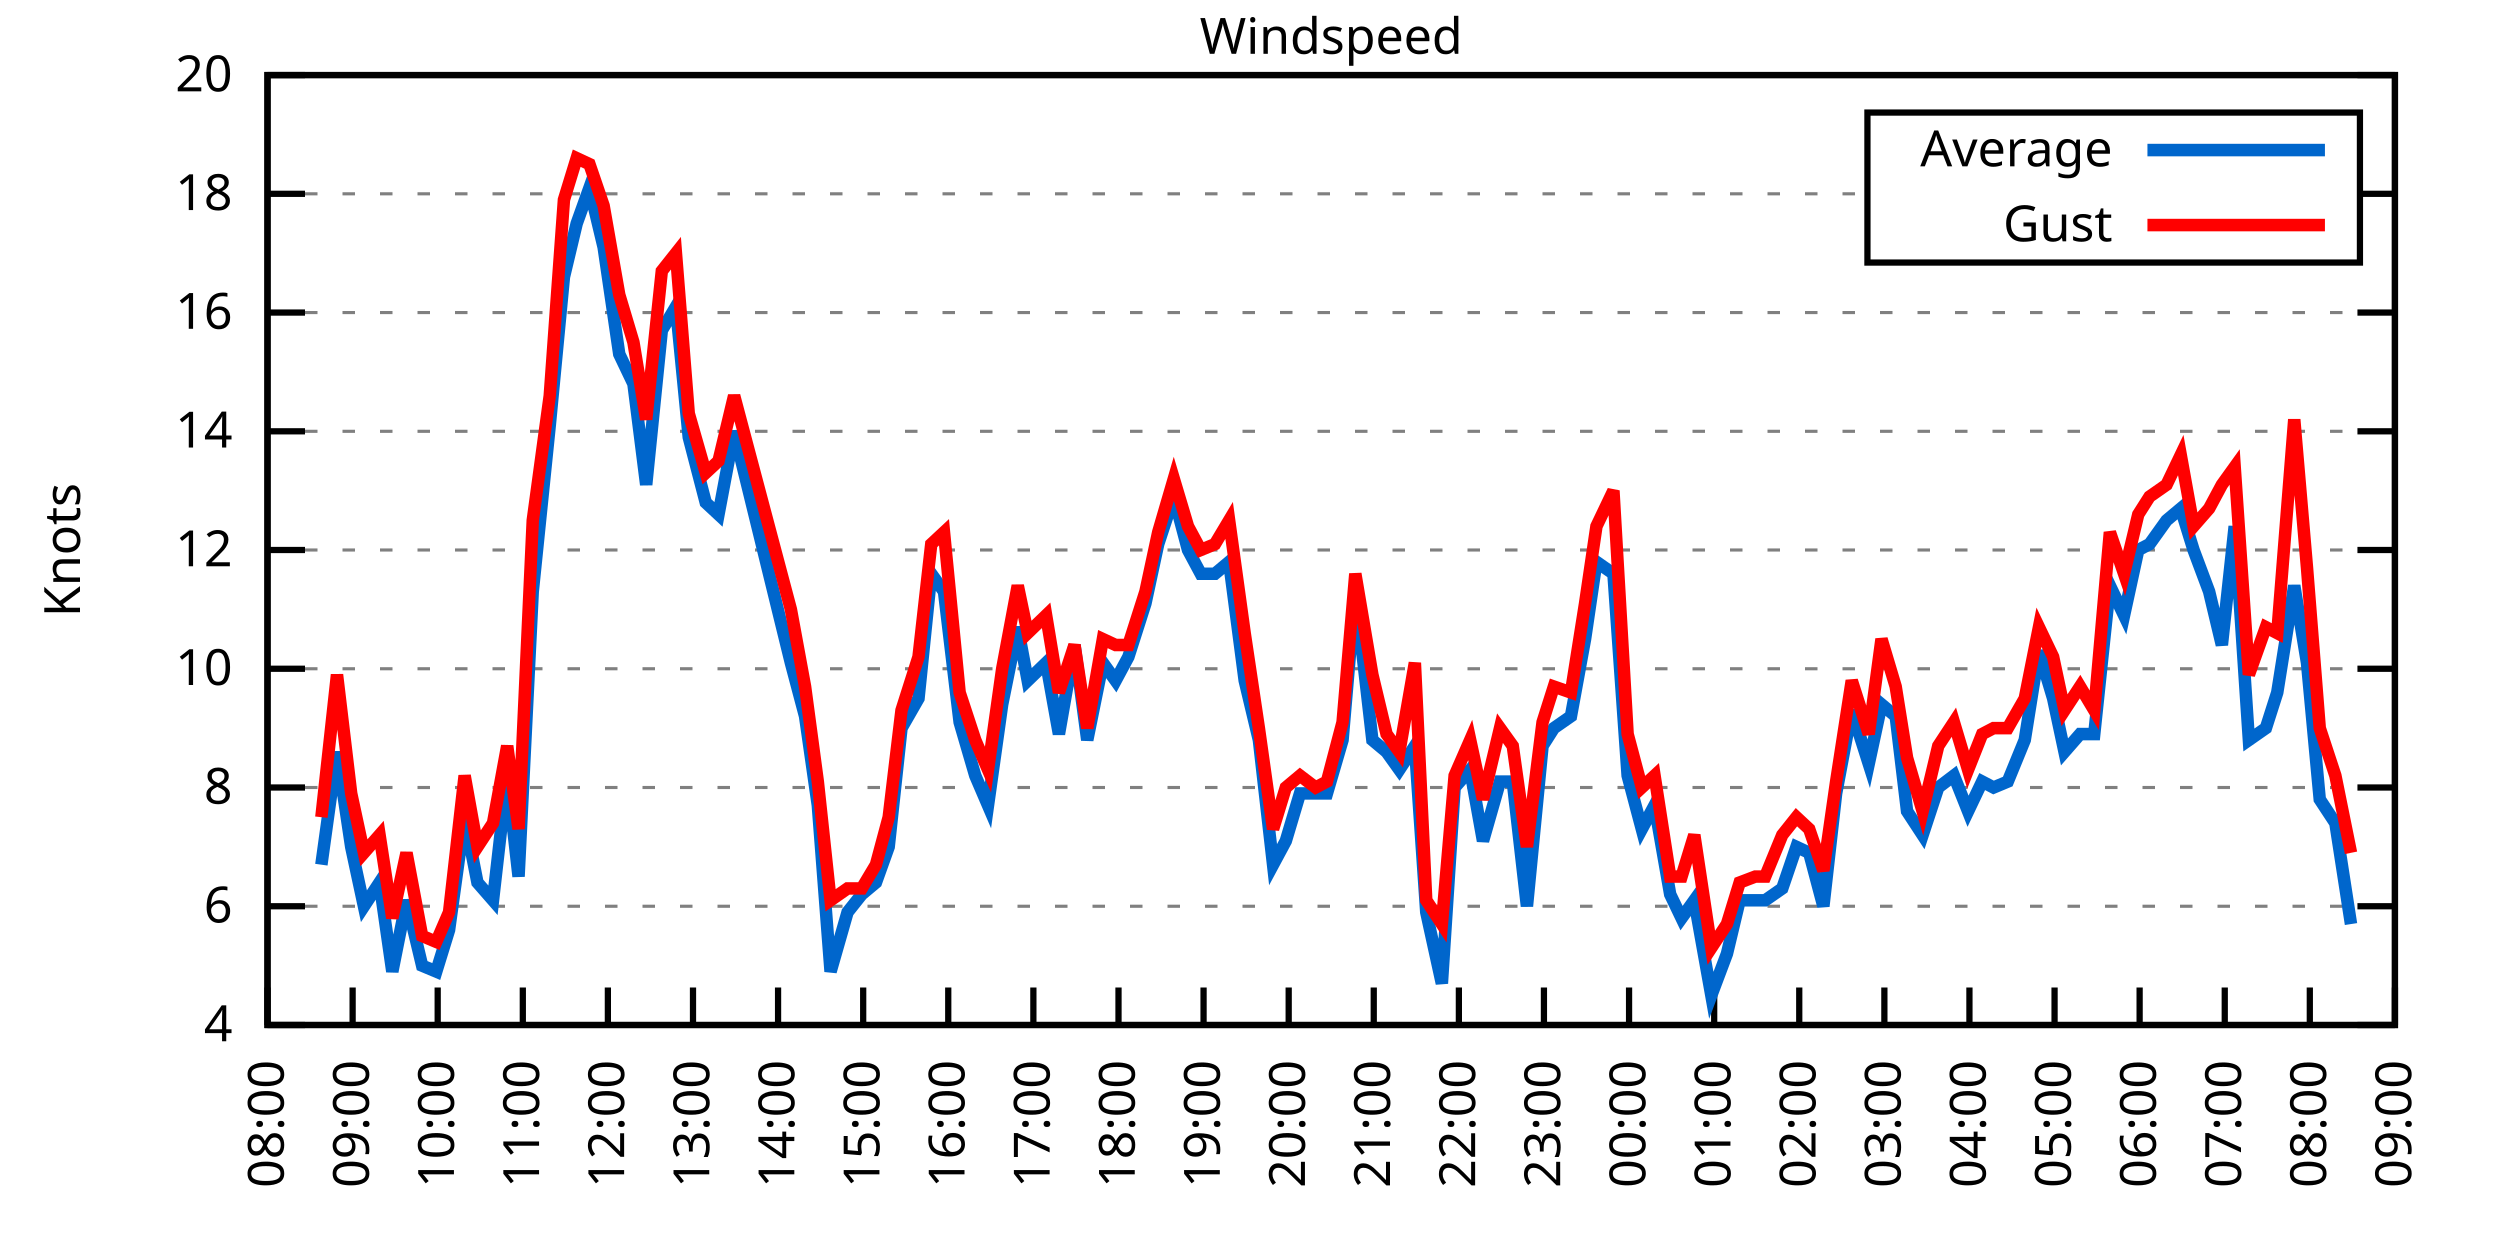
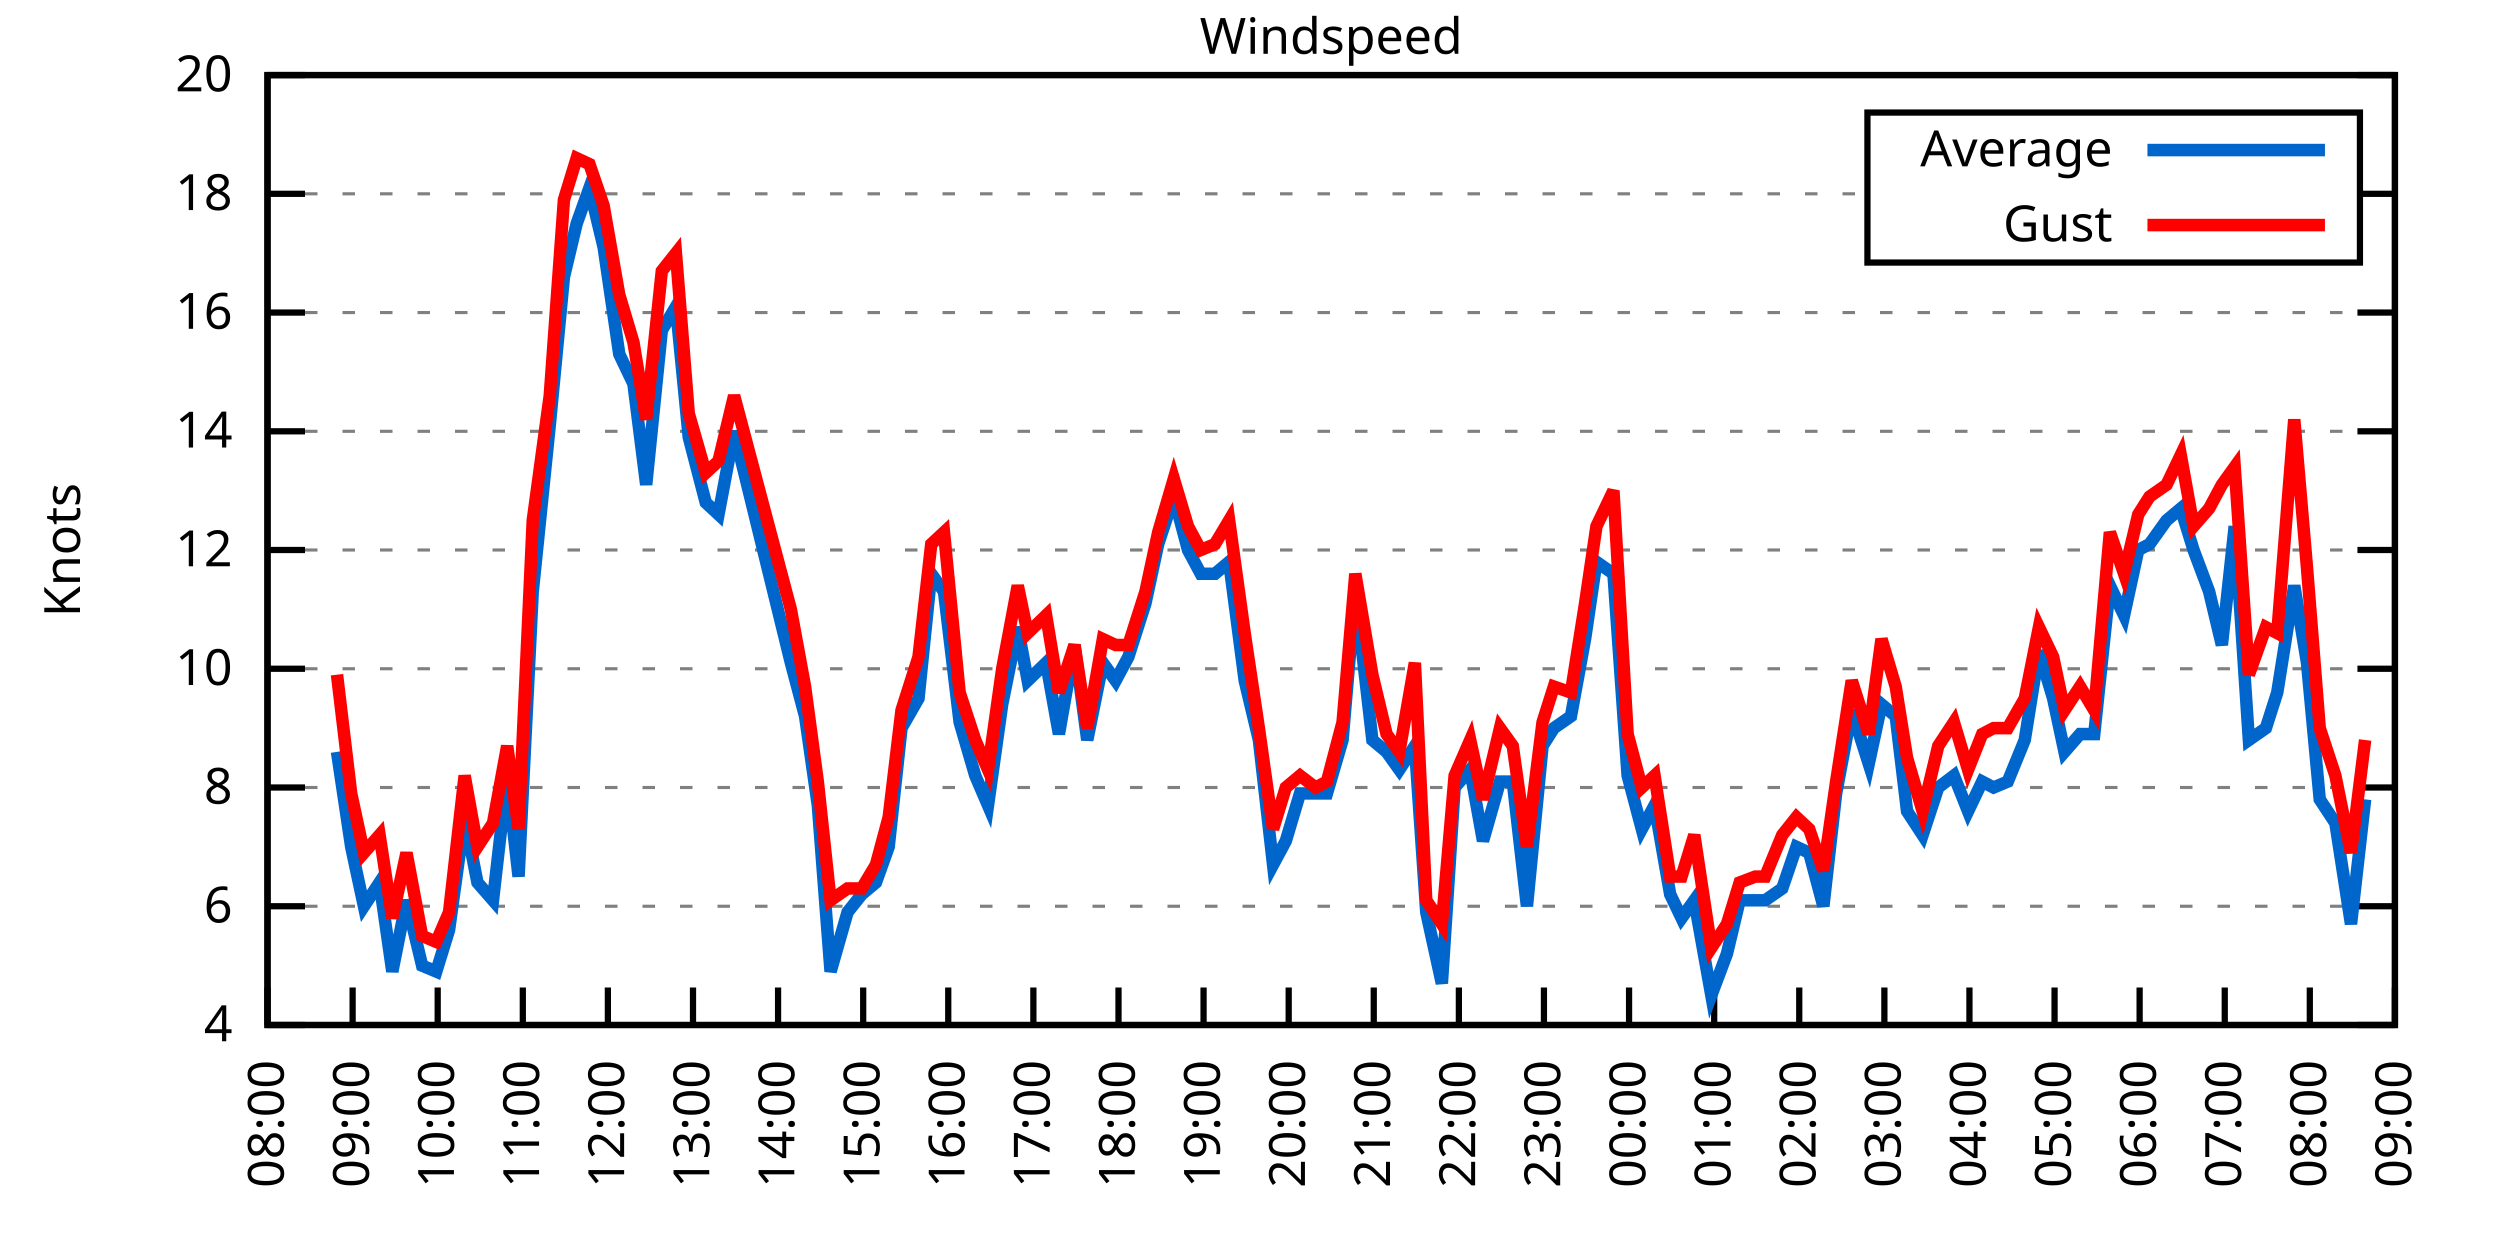
<svg xmlns="http://www.w3.org/2000/svg" xmlns:xlink="http://www.w3.org/1999/xlink" width="400" height="200" viewBox="0 0 400 200">
  <g id="gnuplot_canvas">
    <rect x="0" y="0" width="400" height="200" fill="none" />
    <defs>
      <circle id="gpDot" r="0.5" stroke-width="0.5" stroke="currentColor" />
      <path id="gpPt0" stroke-width="0.333" stroke="currentColor" d="M-1,0 h2 M0,-1 v2" />
      <path id="gpPt1" stroke-width="0.333" stroke="currentColor" d="M-1,-1 L1,1 M1,-1 L-1,1" />
      <path id="gpPt2" stroke-width="0.333" stroke="currentColor" d="M-1,0 L1,0 M0,-1 L0,1 M-1,-1 L1,1 M-1,1 L1,-1" />
      <rect id="gpPt3" stroke-width="0.333" stroke="currentColor" x="-1" y="-1" width="2" height="2" />
      <rect id="gpPt4" stroke-width="0.333" stroke="currentColor" fill="currentColor" x="-1" y="-1" width="2" height="2" />
      <circle id="gpPt5" stroke-width="0.333" stroke="currentColor" cx="0" cy="0" r="1" />
      <use xlink:href="#gpPt5" id="gpPt6" fill="currentColor" stroke="none" />
      <path id="gpPt7" stroke-width="0.333" stroke="currentColor" d="M0,-1.33 L-1.33,0.67 L1.33,0.67 z" />
      <use xlink:href="#gpPt7" id="gpPt8" fill="currentColor" stroke="none" />
      <use xlink:href="#gpPt7" id="gpPt9" stroke="currentColor" transform="rotate(180)" />
      <use xlink:href="#gpPt9" id="gpPt10" fill="currentColor" stroke="none" />
      <use xlink:href="#gpPt3" id="gpPt11" stroke="currentColor" transform="rotate(45)" />
      <use xlink:href="#gpPt11" id="gpPt12" fill="currentColor" stroke="none" />
      <path id="gpPt13" stroke-width="0.333" stroke="currentColor" d="M0,1.330 L1.265,0.411 L0.782,-1.067 L-0.782,-1.076 L-1.265,0.411 z" />
      <use xlink:href="#gpPt13" id="gpPt14" fill="currentColor" stroke="none" />
      <filter id="textbox" filterUnits="objectBoundingBox" x="0" y="0" height="1" width="1">
        <feFlood flood-color="white" flood-opacity="1" result="bgnd" />
        <feComposite in="SourceGraphic" in2="bgnd" operator="atop" />
      </filter>
      <filter id="greybox" filterUnits="objectBoundingBox" x="0" y="0" height="1" width="1">
        <feFlood flood-color="lightgrey" flood-opacity="1" result="grey" />
        <feComposite in="SourceGraphic" in2="grey" operator="atop" />
      </filter>
    </defs>
    <g fill="none" color="white" stroke="currentColor" stroke-width="1.00" stroke-linecap="butt" stroke-linejoin="miter">
</g>
    <g fill="none" color="black" stroke="currentColor" stroke-width="1.00" stroke-linecap="butt" stroke-linejoin="miter">
      <g stroke="none" shape-rendering="crispEdges">
        <polygon fill="rgb(255, 255, 255)" points="42.80,164.00 383.18,164.00 383.18,12.02 42.80,12.02 " />
      </g>
    </g>
    <g fill="none" color="black" stroke="currentColor" stroke-width="1.00" stroke-linecap="butt" stroke-linejoin="miter">
</g>
    <g fill="none" color="black" stroke="black" stroke-width="0.50" stroke-linecap="butt" stroke-linejoin="miter">
</g>
    <g fill="none" color="gray" stroke="currentColor" stroke-width="0.50" stroke-linecap="butt" stroke-linejoin="miter">
      <path stroke="gray" stroke-dasharray="2,4" class="gridline" d="M42.80,164.00 L383.19,164.00  " />
    </g>
    <g fill="none" color="gray" stroke="gray" stroke-width="1.00" stroke-linecap="butt" stroke-linejoin="miter">
</g>
    <g fill="none" color="black" stroke="currentColor" stroke-width="1.00" stroke-linecap="butt" stroke-linejoin="miter">
      <path stroke="black" d="M42.80,164.00 L48.80,164.00 M383.19,164.00 L377.19,164.00  " />
      <g transform="translate(37.20,166.60)" stroke="none" fill="black" font-family="Sans" font-size="8.00" text-anchor="end">
        <text>
          <tspan font-family="Sans"> 4</tspan>
        </text>
      </g>
    </g>
    <g fill="none" color="black" stroke="currentColor" stroke-width="1.00" stroke-linecap="butt" stroke-linejoin="miter">
</g>
    <g fill="none" color="black" stroke="black" stroke-width="0.50" stroke-linecap="butt" stroke-linejoin="miter">
</g>
    <g fill="none" color="gray" stroke="currentColor" stroke-width="0.50" stroke-linecap="butt" stroke-linejoin="miter">
      <path stroke="gray" stroke-dasharray="2,4" class="gridline" d="M42.80,145.00 L383.19,145.00  " />
    </g>
    <g fill="none" color="gray" stroke="gray" stroke-width="1.00" stroke-linecap="butt" stroke-linejoin="miter">
</g>
    <g fill="none" color="black" stroke="currentColor" stroke-width="1.00" stroke-linecap="butt" stroke-linejoin="miter">
      <path stroke="black" d="M42.80,145.00 L48.80,145.00 M383.19,145.00 L377.19,145.00  " />
      <g transform="translate(37.20,147.60)" stroke="none" fill="black" font-family="Sans" font-size="8.00" text-anchor="end">
        <text>
          <tspan font-family="Sans"> 6</tspan>
        </text>
      </g>
    </g>
    <g fill="none" color="black" stroke="currentColor" stroke-width="1.00" stroke-linecap="butt" stroke-linejoin="miter">
</g>
    <g fill="none" color="black" stroke="black" stroke-width="0.50" stroke-linecap="butt" stroke-linejoin="miter">
</g>
    <g fill="none" color="gray" stroke="currentColor" stroke-width="0.50" stroke-linecap="butt" stroke-linejoin="miter">
      <path stroke="gray" stroke-dasharray="2,4" class="gridline" d="M42.80,126.00 L383.19,126.00  " />
    </g>
    <g fill="none" color="gray" stroke="gray" stroke-width="1.00" stroke-linecap="butt" stroke-linejoin="miter">
</g>
    <g fill="none" color="black" stroke="currentColor" stroke-width="1.00" stroke-linecap="butt" stroke-linejoin="miter">
      <path stroke="black" d="M42.80,126.00 L48.80,126.00 M383.19,126.00 L377.19,126.00  " />
      <g transform="translate(37.20,128.60)" stroke="none" fill="black" font-family="Sans" font-size="8.00" text-anchor="end">
        <text>
          <tspan font-family="Sans"> 8</tspan>
        </text>
      </g>
    </g>
    <g fill="none" color="black" stroke="currentColor" stroke-width="1.00" stroke-linecap="butt" stroke-linejoin="miter">
</g>
    <g fill="none" color="black" stroke="black" stroke-width="0.50" stroke-linecap="butt" stroke-linejoin="miter">
</g>
    <g fill="none" color="gray" stroke="currentColor" stroke-width="0.50" stroke-linecap="butt" stroke-linejoin="miter">
      <path stroke="gray" stroke-dasharray="2,4" class="gridline" d="M42.80,107.00 L383.19,107.00  " />
    </g>
    <g fill="none" color="gray" stroke="gray" stroke-width="1.00" stroke-linecap="butt" stroke-linejoin="miter">
</g>
    <g fill="none" color="black" stroke="currentColor" stroke-width="1.00" stroke-linecap="butt" stroke-linejoin="miter">
      <path stroke="black" d="M42.80,107.00 L48.80,107.00 M383.19,107.00 L377.19,107.00  " />
      <g transform="translate(37.20,109.60)" stroke="none" fill="black" font-family="Sans" font-size="8.00" text-anchor="end">
        <text>
          <tspan font-family="Sans"> 10</tspan>
        </text>
      </g>
    </g>
    <g fill="none" color="black" stroke="currentColor" stroke-width="1.00" stroke-linecap="butt" stroke-linejoin="miter">
</g>
    <g fill="none" color="black" stroke="black" stroke-width="0.50" stroke-linecap="butt" stroke-linejoin="miter">
</g>
    <g fill="none" color="gray" stroke="currentColor" stroke-width="0.50" stroke-linecap="butt" stroke-linejoin="miter">
      <path stroke="gray" stroke-dasharray="2,4" class="gridline" d="M42.80,88.00 L383.19,88.00  " />
    </g>
    <g fill="none" color="gray" stroke="gray" stroke-width="1.00" stroke-linecap="butt" stroke-linejoin="miter">
</g>
    <g fill="none" color="black" stroke="currentColor" stroke-width="1.00" stroke-linecap="butt" stroke-linejoin="miter">
      <path stroke="black" d="M42.80,88.00 L48.80,88.00 M383.19,88.00 L377.19,88.00  " />
      <g transform="translate(37.20,90.60)" stroke="none" fill="black" font-family="Sans" font-size="8.00" text-anchor="end">
        <text>
          <tspan font-family="Sans"> 12</tspan>
        </text>
      </g>
    </g>
    <g fill="none" color="black" stroke="currentColor" stroke-width="1.00" stroke-linecap="butt" stroke-linejoin="miter">
</g>
    <g fill="none" color="black" stroke="black" stroke-width="0.50" stroke-linecap="butt" stroke-linejoin="miter">
</g>
    <g fill="none" color="gray" stroke="currentColor" stroke-width="0.50" stroke-linecap="butt" stroke-linejoin="miter">
      <path stroke="gray" stroke-dasharray="2,4" class="gridline" d="M42.80,69.01 L383.19,69.01  " />
    </g>
    <g fill="none" color="gray" stroke="gray" stroke-width="1.00" stroke-linecap="butt" stroke-linejoin="miter">
</g>
    <g fill="none" color="black" stroke="currentColor" stroke-width="1.00" stroke-linecap="butt" stroke-linejoin="miter">
      <path stroke="black" d="M42.80,69.01 L48.80,69.01 M383.19,69.01 L377.19,69.01  " />
      <g transform="translate(37.20,71.61)" stroke="none" fill="black" font-family="Sans" font-size="8.00" text-anchor="end">
        <text>
          <tspan font-family="Sans"> 14</tspan>
        </text>
      </g>
    </g>
    <g fill="none" color="black" stroke="currentColor" stroke-width="1.00" stroke-linecap="butt" stroke-linejoin="miter">
</g>
    <g fill="none" color="black" stroke="black" stroke-width="0.50" stroke-linecap="butt" stroke-linejoin="miter">
</g>
    <g fill="none" color="gray" stroke="currentColor" stroke-width="0.50" stroke-linecap="butt" stroke-linejoin="miter">
      <path stroke="gray" stroke-dasharray="2,4" class="gridline" d="M42.80,50.01 L383.19,50.01  " />
    </g>
    <g fill="none" color="gray" stroke="gray" stroke-width="1.00" stroke-linecap="butt" stroke-linejoin="miter">
</g>
    <g fill="none" color="black" stroke="currentColor" stroke-width="1.00" stroke-linecap="butt" stroke-linejoin="miter">
      <path stroke="black" d="M42.80,50.01 L48.80,50.01 M383.19,50.01 L377.19,50.01  " />
      <g transform="translate(37.20,52.61)" stroke="none" fill="black" font-family="Sans" font-size="8.00" text-anchor="end">
        <text>
          <tspan font-family="Sans"> 16</tspan>
        </text>
      </g>
    </g>
    <g fill="none" color="black" stroke="currentColor" stroke-width="1.00" stroke-linecap="butt" stroke-linejoin="miter">
</g>
    <g fill="none" color="black" stroke="black" stroke-width="0.50" stroke-linecap="butt" stroke-linejoin="miter">
</g>
    <g fill="none" color="gray" stroke="currentColor" stroke-width="0.50" stroke-linecap="butt" stroke-linejoin="miter">
      <path stroke="gray" stroke-dasharray="2,4" class="gridline" d="M42.80,31.01 L298.79,31.01 M377.59,31.01 L383.19,31.01  " />
    </g>
    <g fill="none" color="gray" stroke="gray" stroke-width="1.00" stroke-linecap="butt" stroke-linejoin="miter">
</g>
    <g fill="none" color="black" stroke="currentColor" stroke-width="1.00" stroke-linecap="butt" stroke-linejoin="miter">
      <path stroke="black" d="M42.80,31.01 L48.80,31.01 M383.19,31.01 L377.19,31.01  " />
      <g transform="translate(37.20,33.61)" stroke="none" fill="black" font-family="Sans" font-size="8.00" text-anchor="end">
        <text>
          <tspan font-family="Sans"> 18</tspan>
        </text>
      </g>
    </g>
    <g fill="none" color="black" stroke="currentColor" stroke-width="1.00" stroke-linecap="butt" stroke-linejoin="miter">
</g>
    <g fill="none" color="black" stroke="black" stroke-width="0.50" stroke-linecap="butt" stroke-linejoin="miter">
</g>
    <g fill="none" color="gray" stroke="currentColor" stroke-width="0.50" stroke-linecap="butt" stroke-linejoin="miter">
      <path stroke="gray" stroke-dasharray="2,4" class="gridline" d="M42.80,12.01 L383.19,12.01  " />
    </g>
    <g fill="none" color="gray" stroke="gray" stroke-width="1.00" stroke-linecap="butt" stroke-linejoin="miter">
</g>
    <g fill="none" color="black" stroke="currentColor" stroke-width="1.00" stroke-linecap="butt" stroke-linejoin="miter">
      <path stroke="black" d="M42.80,12.01 L48.80,12.01 M383.19,12.01 L377.19,12.01  " />
      <g transform="translate(37.20,14.61)" stroke="none" fill="black" font-family="Sans" font-size="8.00" text-anchor="end">
        <text>
          <tspan font-family="Sans"> 20</tspan>
        </text>
      </g>
    </g>
    <g fill="none" color="black" stroke="currentColor" stroke-width="1.00" stroke-linecap="butt" stroke-linejoin="miter">
      <path stroke="black" d="M42.80,164.00 L42.80,158.00  " />
      <g transform="translate(45.40,169.60) rotate(270.00)" stroke="none" fill="black" font-family="Sans" font-size="8.00" text-anchor="end">
        <text>
          <tspan font-family="Sans">08:00</tspan>
        </text>
      </g>
    </g>
    <g fill="none" color="black" stroke="currentColor" stroke-width="1.00" stroke-linecap="butt" stroke-linejoin="miter">
      <path stroke="black" d="M56.42,164.00 L56.42,158.00  " />
      <g transform="translate(59.02,169.60) rotate(270.00)" stroke="none" fill="black" font-family="Sans" font-size="8.00" text-anchor="end">
        <text>
          <tspan font-family="Sans">09:00</tspan>
        </text>
      </g>
    </g>
    <g fill="none" color="black" stroke="currentColor" stroke-width="1.00" stroke-linecap="butt" stroke-linejoin="miter">
      <path stroke="black" d="M70.03,164.00 L70.03,158.00  " />
      <g transform="translate(72.63,169.60) rotate(270.00)" stroke="none" fill="black" font-family="Sans" font-size="8.00" text-anchor="end">
        <text>
          <tspan font-family="Sans">10:00</tspan>
        </text>
      </g>
    </g>
    <g fill="none" color="black" stroke="currentColor" stroke-width="1.00" stroke-linecap="butt" stroke-linejoin="miter">
      <path stroke="black" d="M83.65,164.00 L83.65,158.00  " />
      <g transform="translate(86.25,169.60) rotate(270.00)" stroke="none" fill="black" font-family="Sans" font-size="8.00" text-anchor="end">
        <text>
          <tspan font-family="Sans">11:00</tspan>
        </text>
      </g>
    </g>
    <g fill="none" color="black" stroke="currentColor" stroke-width="1.00" stroke-linecap="butt" stroke-linejoin="miter">
      <path stroke="black" d="M97.26,164.00 L97.26,158.00  " />
      <g transform="translate(99.86,169.60) rotate(270.00)" stroke="none" fill="black" font-family="Sans" font-size="8.00" text-anchor="end">
        <text>
          <tspan font-family="Sans">12:00</tspan>
        </text>
      </g>
    </g>
    <g fill="none" color="black" stroke="currentColor" stroke-width="1.00" stroke-linecap="butt" stroke-linejoin="miter">
      <path stroke="black" d="M110.88,164.00 L110.88,158.00  " />
      <g transform="translate(113.48,169.60) rotate(270.00)" stroke="none" fill="black" font-family="Sans" font-size="8.00" text-anchor="end">
        <text>
          <tspan font-family="Sans">13:00</tspan>
        </text>
      </g>
    </g>
    <g fill="none" color="black" stroke="currentColor" stroke-width="1.00" stroke-linecap="butt" stroke-linejoin="miter">
      <path stroke="black" d="M124.49,164.00 L124.49,158.00  " />
      <g transform="translate(127.09,169.60) rotate(270.00)" stroke="none" fill="black" font-family="Sans" font-size="8.00" text-anchor="end">
        <text>
          <tspan font-family="Sans">14:00</tspan>
        </text>
      </g>
    </g>
    <g fill="none" color="black" stroke="currentColor" stroke-width="1.00" stroke-linecap="butt" stroke-linejoin="miter">
      <path stroke="black" d="M138.11,164.00 L138.11,158.00  " />
      <g transform="translate(140.71,169.60) rotate(270.00)" stroke="none" fill="black" font-family="Sans" font-size="8.00" text-anchor="end">
        <text>
          <tspan font-family="Sans">15:00</tspan>
        </text>
      </g>
    </g>
    <g fill="none" color="black" stroke="currentColor" stroke-width="1.00" stroke-linecap="butt" stroke-linejoin="miter">
      <path stroke="black" d="M151.72,164.00 L151.72,158.00  " />
      <g transform="translate(154.32,169.60) rotate(270.00)" stroke="none" fill="black" font-family="Sans" font-size="8.00" text-anchor="end">
        <text>
          <tspan font-family="Sans">16:00</tspan>
        </text>
      </g>
    </g>
    <g fill="none" color="black" stroke="currentColor" stroke-width="1.00" stroke-linecap="butt" stroke-linejoin="miter">
      <path stroke="black" d="M165.34,164.00 L165.34,158.00  " />
      <g transform="translate(167.94,169.60) rotate(270.00)" stroke="none" fill="black" font-family="Sans" font-size="8.00" text-anchor="end">
        <text>
          <tspan font-family="Sans">17:00</tspan>
        </text>
      </g>
    </g>
    <g fill="none" color="black" stroke="currentColor" stroke-width="1.00" stroke-linecap="butt" stroke-linejoin="miter">
      <path stroke="black" d="M178.96,164.00 L178.96,158.00  " />
      <g transform="translate(181.56,169.60) rotate(270.00)" stroke="none" fill="black" font-family="Sans" font-size="8.00" text-anchor="end">
        <text>
          <tspan font-family="Sans">18:00</tspan>
        </text>
      </g>
    </g>
    <g fill="none" color="black" stroke="currentColor" stroke-width="1.00" stroke-linecap="butt" stroke-linejoin="miter">
      <path stroke="black" d="M192.57,164.00 L192.57,158.00  " />
      <g transform="translate(195.17,169.60) rotate(270.00)" stroke="none" fill="black" font-family="Sans" font-size="8.00" text-anchor="end">
        <text>
          <tspan font-family="Sans">19:00</tspan>
        </text>
      </g>
    </g>
    <g fill="none" color="black" stroke="currentColor" stroke-width="1.00" stroke-linecap="butt" stroke-linejoin="miter">
      <path stroke="black" d="M206.19,164.00 L206.19,158.00  " />
      <g transform="translate(208.79,169.60) rotate(270.00)" stroke="none" fill="black" font-family="Sans" font-size="8.00" text-anchor="end">
        <text>
          <tspan font-family="Sans">20:00</tspan>
        </text>
      </g>
    </g>
    <g fill="none" color="black" stroke="currentColor" stroke-width="1.00" stroke-linecap="butt" stroke-linejoin="miter">
      <path stroke="black" d="M219.80,164.00 L219.80,158.00  " />
      <g transform="translate(222.40,169.60) rotate(270.00)" stroke="none" fill="black" font-family="Sans" font-size="8.00" text-anchor="end">
        <text>
          <tspan font-family="Sans">21:00</tspan>
        </text>
      </g>
    </g>
    <g fill="none" color="black" stroke="currentColor" stroke-width="1.00" stroke-linecap="butt" stroke-linejoin="miter">
      <path stroke="black" d="M233.42,164.00 L233.42,158.00  " />
      <g transform="translate(236.02,169.60) rotate(270.00)" stroke="none" fill="black" font-family="Sans" font-size="8.00" text-anchor="end">
        <text>
          <tspan font-family="Sans">22:00</tspan>
        </text>
      </g>
    </g>
    <g fill="none" color="black" stroke="currentColor" stroke-width="1.00" stroke-linecap="butt" stroke-linejoin="miter">
      <path stroke="black" d="M247.03,164.00 L247.03,158.00  " />
      <g transform="translate(249.63,169.60) rotate(270.00)" stroke="none" fill="black" font-family="Sans" font-size="8.00" text-anchor="end">
        <text>
          <tspan font-family="Sans">23:00</tspan>
        </text>
      </g>
    </g>
    <g fill="none" color="black" stroke="currentColor" stroke-width="1.00" stroke-linecap="butt" stroke-linejoin="miter">
      <path stroke="black" d="M260.65,164.00 L260.65,158.00  " />
      <g transform="translate(263.25,169.60) rotate(270.00)" stroke="none" fill="black" font-family="Sans" font-size="8.00" text-anchor="end">
        <text>
          <tspan font-family="Sans">00:00</tspan>
        </text>
      </g>
    </g>
    <g fill="none" color="black" stroke="currentColor" stroke-width="1.00" stroke-linecap="butt" stroke-linejoin="miter">
      <path stroke="black" d="M274.27,164.00 L274.27,158.00  " />
      <g transform="translate(276.87,169.60) rotate(270.00)" stroke="none" fill="black" font-family="Sans" font-size="8.00" text-anchor="end">
        <text>
          <tspan font-family="Sans">01:00</tspan>
        </text>
      </g>
    </g>
    <g fill="none" color="black" stroke="currentColor" stroke-width="1.00" stroke-linecap="butt" stroke-linejoin="miter">
      <path stroke="black" d="M287.88,164.00 L287.88,158.00  " />
      <g transform="translate(290.48,169.60) rotate(270.00)" stroke="none" fill="black" font-family="Sans" font-size="8.00" text-anchor="end">
        <text>
          <tspan font-family="Sans">02:00</tspan>
        </text>
      </g>
    </g>
    <g fill="none" color="black" stroke="currentColor" stroke-width="1.00" stroke-linecap="butt" stroke-linejoin="miter">
      <path stroke="black" d="M301.50,164.00 L301.50,158.00  " />
      <g transform="translate(304.10,169.60) rotate(270.00)" stroke="none" fill="black" font-family="Sans" font-size="8.00" text-anchor="end">
        <text>
          <tspan font-family="Sans">03:00</tspan>
        </text>
      </g>
    </g>
    <g fill="none" color="black" stroke="currentColor" stroke-width="1.00" stroke-linecap="butt" stroke-linejoin="miter">
      <path stroke="black" d="M315.11,164.00 L315.11,158.00  " />
      <g transform="translate(317.71,169.60) rotate(270.00)" stroke="none" fill="black" font-family="Sans" font-size="8.00" text-anchor="end">
        <text>
          <tspan font-family="Sans">04:00</tspan>
        </text>
      </g>
    </g>
    <g fill="none" color="black" stroke="currentColor" stroke-width="1.00" stroke-linecap="butt" stroke-linejoin="miter">
      <path stroke="black" d="M328.73,164.00 L328.73,158.00  " />
      <g transform="translate(331.33,169.60) rotate(270.00)" stroke="none" fill="black" font-family="Sans" font-size="8.00" text-anchor="end">
        <text>
          <tspan font-family="Sans">05:00</tspan>
        </text>
      </g>
    </g>
    <g fill="none" color="black" stroke="currentColor" stroke-width="1.00" stroke-linecap="butt" stroke-linejoin="miter">
      <path stroke="black" d="M342.34,164.00 L342.34,158.00  " />
      <g transform="translate(344.94,169.60) rotate(270.00)" stroke="none" fill="black" font-family="Sans" font-size="8.00" text-anchor="end">
        <text>
          <tspan font-family="Sans">06:00</tspan>
        </text>
      </g>
    </g>
    <g fill="none" color="black" stroke="currentColor" stroke-width="1.00" stroke-linecap="butt" stroke-linejoin="miter">
      <path stroke="black" d="M355.96,164.00 L355.96,158.00  " />
      <g transform="translate(358.56,169.60) rotate(270.00)" stroke="none" fill="black" font-family="Sans" font-size="8.00" text-anchor="end">
        <text>
          <tspan font-family="Sans">07:00</tspan>
        </text>
      </g>
    </g>
    <g fill="none" color="black" stroke="currentColor" stroke-width="1.00" stroke-linecap="butt" stroke-linejoin="miter">
      <path stroke="black" d="M369.57,164.00 L369.57,158.00  " />
      <g transform="translate(372.17,169.60) rotate(270.00)" stroke="none" fill="black" font-family="Sans" font-size="8.00" text-anchor="end">
        <text>
          <tspan font-family="Sans">08:00</tspan>
        </text>
      </g>
    </g>
    <g fill="none" color="black" stroke="currentColor" stroke-width="1.00" stroke-linecap="butt" stroke-linejoin="miter">
      <path stroke="black" d="M383.19,164.00 L383.19,158.00  " />
      <g transform="translate(385.79,169.60) rotate(270.00)" stroke="none" fill="black" font-family="Sans" font-size="8.00" text-anchor="end">
        <text>
          <tspan font-family="Sans">09:00</tspan>
        </text>
      </g>
    </g>
    <g fill="none" color="black" stroke="currentColor" stroke-width="1.00" stroke-linecap="butt" stroke-linejoin="miter">
</g>
    <g fill="none" color="black" stroke="currentColor" stroke-width="1.00" stroke-linecap="butt" stroke-linejoin="miter">
      <path stroke="black" d="M42.80,12.01 L42.80,164.00 L383.19,164.00 L383.19,12.01 L42.80,12.01 Z  " />
    </g>
    <g fill="none" color="black" stroke="currentColor" stroke-width="1.00" stroke-linecap="butt" stroke-linejoin="miter">
</g>
    <g fill="none" color="black" stroke="currentColor" stroke-width="1.00" stroke-linecap="butt" stroke-linejoin="miter">
      <path stroke="black" d="M298.79,42.01 L298.79,18.01 L377.59,18.01 L377.59,42.01 L298.79,42.01 Z  " />
    </g>
    <g id="Windspeed_plot_1">
      <g fill="none" color="white" stroke="black" stroke-width="2.00" stroke-linecap="butt" stroke-linejoin="miter">
</g>
      <g fill="none" color="black" stroke="currentColor" stroke-width="2.00" stroke-linecap="butt" stroke-linejoin="miter">
        <g transform="translate(337.99,26.61)" stroke="none" fill="black" font-family="Sans" font-size="8.00" text-anchor="end">
          <text>
            <tspan font-family="Sans">Average</tspan>
          </text>
        </g>
      </g>
      <g fill="none" color="black" stroke="currentColor" stroke-width="2.00" stroke-linecap="butt" stroke-linejoin="miter">
-         <path stroke="rgb(  0, 102, 204)" d="M343.59,24.01 L371.99,24.01 M51.42,138.35 L53.92,120.30 L56.19,135.50 L58.23,145.00 L60.73,141.20 L62.77,155.45   L65.04,144.05 L67.54,154.50 L69.80,155.45 L71.85,148.80 L74.34,130.75 L76.39,141.20 L78.88,144.05 L81.15,124.10   L82.97,140.25 L85.24,94.65 L87.96,68.06 L90.23,44.31 L92.27,35.76 L94.31,30.06 L96.58,39.56 L99.08,56.66   L101.35,61.41 L103.39,77.56 L105.89,52.86 L108.15,49.06 L110.20,69.96 L112.92,80.41 L114.96,82.31 L117.46,69.01   L126.54,106.05 L128.81,114.60 L130.85,128.85 L132.89,155.45 L135.61,145.95 L137.88,143.10 L140.15,141.20 L142.19,135.50   L144.24,116.50 L146.96,111.75 L149.00,91.80 L151.04,94.65 L153.54,115.55 L156.04,124.10 L158.08,128.85 L160.35,112.70   L162.84,100.35 L164.43,108.90 L167.38,106.05 L169.43,117.45 L171.92,103.20 L173.96,118.40 L176.46,106.05 L178.50,108.90   L180.54,105.10 L183.27,96.55 L185.31,87.06 L187.81,79.46 L190.08,88.00 L192.12,91.80 L194.39,91.80 L196.66,89.90   L199.15,108.90 L201.42,118.40 L203.69,138.35 L205.73,134.55 L208.00,126.95 L210.50,126.95 L212.31,126.95 L214.81,118.40   L216.85,94.65 L219.58,118.40 L221.85,120.30 L223.89,123.15 L226.38,119.35 L228.20,145.95 L230.70,157.35 L232.74,126.00   L235.23,123.15 L237.28,134.55 L240.00,125.05 L242.04,125.05 L244.31,145.00 L246.81,119.35 L248.62,116.50 L251.35,114.60   L253.61,102.25 L255.43,89.90 L258.15,91.80 L260.42,124.10 L262.69,132.65 L264.73,128.85 L267.23,143.10 L269.05,146.90   L271.09,144.05 L273.81,159.25 L276.31,152.60 L278.35,144.05 L280.85,144.05 L282.43,144.05 L285.16,142.15 L287.43,135.50   L289.47,136.45 L291.74,145.00 L293.78,126.95 L296.28,113.65 L299.00,122.20 L301.04,112.70 L303.31,114.60 L305.13,129.80   L307.62,133.60 L310.12,126.00 L312.62,124.10 L314.89,129.80 L317.15,125.05 L318.97,126.00 L321.24,125.05 L323.96,118.40   L326.23,104.15 L328.50,111.75 L330.32,120.30 L332.81,117.45 L335.08,117.45 L337.58,93.70 L339.85,98.45 L342.12,88.00   L343.93,87.06 L346.65,83.26 L348.92,81.36 L350.97,88.00 L353.46,94.65 L355.50,103.20 L357.55,84.21 L359.82,118.40   L362.54,116.50 L364.36,110.80 L367.08,93.70 L369.12,106.05 L371.16,127.90 L373.66,131.70 L376.16,147.85  " />
+         <path stroke="rgb(  0, 102, 204)" d="M343.59,24.01 L371.99,24.01 M53.92,120.30 L56.19,135.50 L58.23,145.00 L60.73,141.20 L62.77,155.45 L65.04,144.05   L67.54,154.50 L69.80,155.45 L71.85,148.80 L74.34,130.75 L76.39,141.20 L78.88,144.05 L81.15,124.10 L82.97,140.25   L85.24,94.65 L87.96,68.06 L90.23,44.31 L92.27,35.76 L94.31,30.06 L96.58,39.56 L99.08,56.66 L101.35,61.41   L103.39,77.56 L105.89,52.86 L108.15,49.06 L110.20,69.96 L112.92,80.41 L114.96,82.31 L117.46,69.01 L126.54,106.05   L128.81,114.60 L130.85,128.85 L132.89,155.45 L135.61,145.95 L137.88,143.10 L140.15,141.20 L142.19,135.50 L144.24,116.50   L146.96,111.75 L149.00,91.80 L151.04,94.65 L153.54,115.55 L156.04,124.10 L158.08,128.85 L160.35,112.70 L162.84,100.35   L164.43,108.90 L167.38,106.05 L169.43,117.45 L171.92,103.20 L173.96,118.40 L176.46,106.05 L178.50,108.90 L180.54,105.10   L183.27,96.55 L185.31,87.06 L187.81,79.46 L190.08,88.00 L192.12,91.80 L194.39,91.80 L196.66,89.90 L199.15,108.90   L201.42,118.40 L203.69,138.35 L205.73,134.55 L208.00,126.95 L210.50,126.95 L212.31,126.95 L214.81,118.40 L216.85,94.65   L219.58,118.40 L221.85,120.30 L223.89,123.15 L226.38,119.35 L228.20,145.95 L230.70,157.35 L232.74,126.00 L235.23,123.15   L237.28,134.55 L240.00,125.05 L242.04,125.05 L244.31,145.00 L246.81,119.35 L248.62,116.50 L251.35,114.60 L253.61,102.25   L255.43,89.90 L258.15,91.80 L260.42,124.10 L262.69,132.65 L264.73,128.85 L267.23,143.10 L269.05,146.90 L271.09,144.05   L273.81,159.25 L276.31,152.60 L278.35,144.05 L280.85,144.05 L282.43,144.05 L285.16,142.15 L287.43,135.50 L289.47,136.45   L291.74,145.00 L293.78,126.95 L296.28,113.65 L299.00,122.20 L301.04,112.70 L303.31,114.60 L305.13,129.80 L307.62,133.60   L310.12,126.00 L312.62,124.10 L314.89,129.80 L317.15,125.05 L318.97,126.00 L321.24,125.05 L323.96,118.40 L326.23,104.15   L328.50,111.75 L330.32,120.30 L332.81,117.45 L335.08,117.45 L337.58,93.70 L339.85,98.45 L342.12,88.00 L343.93,87.06   L346.65,83.26 L348.92,81.36 L350.97,88.00 L353.46,94.65 L355.50,103.20 L357.55,84.21 L359.82,118.40 L362.54,116.50   L364.36,110.80 L367.08,93.70 L369.12,106.05 L371.16,127.90 L373.66,131.70 L376.16,147.85 L378.42,127.90  " />
      </g>
    </g>
    <g id="Windspeed_plot_2">
      <g fill="none" color="black" stroke="currentColor" stroke-width="2.00" stroke-linecap="butt" stroke-linejoin="miter">
        <g transform="translate(337.99,38.61)" stroke="none" fill="black" font-family="Sans" font-size="8.00" text-anchor="end">
          <text>
            <tspan font-family="Sans">Gust</tspan>
          </text>
        </g>
      </g>
      <g fill="none" color="black" stroke="currentColor" stroke-width="2.00" stroke-linecap="butt" stroke-linejoin="miter">
-         <path stroke="rgb(255,   0,   0)" d="M343.59,36.01 L371.99,36.01 M51.42,130.75 L53.92,107.95 L56.19,126.95 L58.23,136.45 L60.73,133.60 L62.77,146.90   L65.04,136.45 L67.54,149.75 L69.80,150.70 L71.85,145.95 L74.34,124.10 L76.39,135.50 L78.88,131.70 L81.15,119.35   L82.97,132.65 L85.24,83.26 L87.96,63.31 L90.23,31.96 L92.27,25.31 L94.31,26.26 L96.58,32.91 L99.08,47.16   L101.35,54.76 L103.39,67.11 L105.89,43.36 L108.15,40.51 L110.20,66.16 L112.92,75.66 L114.96,73.76 L117.46,63.31   L126.54,97.50 L128.81,109.85 L130.85,125.05 L132.89,144.05 L135.61,142.15 L137.88,142.15 L140.15,138.35 L142.19,130.75   L144.24,113.65 L146.96,105.10 L149.00,87.06 L151.04,85.16 L153.54,110.80 L156.04,118.40 L158.08,123.15 L160.35,107.00   L162.84,93.70 L164.43,101.30 L167.38,98.45 L169.43,110.80 L171.92,103.20 L173.96,116.50 L176.46,102.25 L178.50,103.20   L180.54,103.20 L183.27,94.65 L185.31,85.16 L187.81,76.61 L190.08,84.21 L192.12,88.00 L194.39,87.06 L196.66,83.26   L199.15,101.30 L201.42,116.50 L203.69,132.65 L205.73,126.00 L208.00,124.10 L210.50,126.00 L212.31,125.05 L214.81,115.55   L216.85,91.80 L219.58,107.95 L221.85,117.45 L223.89,120.30 L226.38,106.05 L228.20,144.05 L230.70,147.85 L232.74,124.10   L235.23,118.40 L237.28,127.90 L240.00,116.50 L242.04,119.35 L244.31,135.50 L246.81,115.55 L248.62,109.85 L251.35,110.80   L253.61,96.55 L255.43,84.21 L258.15,78.51 L260.42,117.45 L262.69,126.00 L264.73,124.10 L267.23,140.25 L269.05,140.25   L271.09,133.60 L273.81,151.65 L276.31,147.85 L278.35,141.20 L280.85,140.25 L282.43,140.25 L285.16,133.60 L287.43,130.75   L289.47,132.65 L291.74,139.30 L293.78,125.05 L296.28,108.90 L299.00,117.45 L301.04,102.25 L303.31,109.85 L305.13,121.25   L307.62,129.80 L310.12,119.35 L312.62,115.55 L314.89,123.15 L317.15,117.45 L318.97,116.50 L321.24,116.50 L323.96,111.75   L326.23,100.35 L328.50,105.10 L330.32,113.65 L332.81,109.85 L335.08,113.65 L337.58,85.16 L339.85,91.80 L342.12,82.31   L343.93,79.46 L346.65,77.56 L348.92,72.81 L350.97,84.21 L353.46,81.36 L355.50,77.56 L357.55,74.71 L359.82,107.95   L362.54,100.35 L364.36,101.30 L367.08,67.11 L369.12,90.85 L371.16,116.50 L373.66,124.10 L376.16,136.45  " />
+         <path stroke="rgb(255,   0,   0)" d="M343.59,36.01 L371.99,36.01 M53.92,107.95 L56.19,126.95 L58.23,136.45 L60.73,133.60 L62.77,146.90 L65.04,136.45   L67.54,149.75 L69.80,150.70 L71.85,145.95 L74.34,124.10 L76.39,135.50 L78.88,131.70 L81.15,119.35 L82.97,132.65   L85.24,83.26 L87.96,63.31 L90.23,31.96 L92.27,25.31 L94.31,26.26 L96.58,32.91 L99.08,47.16 L101.35,54.76   L103.39,67.11 L105.89,43.36 L108.15,40.51 L110.20,66.16 L112.92,75.66 L114.96,73.76 L117.46,63.31 L126.54,97.50   L128.81,109.85 L130.85,125.05 L132.89,144.05 L135.61,142.15 L137.88,142.15 L140.15,138.35 L142.19,130.75 L144.24,113.65   L146.96,105.10 L149.00,87.06 L151.04,85.16 L153.54,110.80 L156.04,118.40 L158.08,123.15 L160.35,107.00 L162.84,93.70   L164.43,101.30 L167.38,98.45 L169.43,110.80 L171.92,103.20 L173.96,116.50 L176.46,102.25 L178.50,103.20 L180.54,103.20   L183.27,94.65 L185.31,85.16 L187.81,76.61 L190.08,84.21 L192.12,88.00 L194.39,87.06 L196.66,83.26 L199.15,101.30   L201.42,116.50 L203.69,132.65 L205.73,126.00 L208.00,124.10 L210.50,126.00 L212.31,125.05 L214.81,115.55 L216.85,91.80   L219.58,107.95 L221.85,117.45 L223.89,120.30 L226.38,106.05 L228.20,144.05 L230.70,147.85 L232.74,124.10 L235.23,118.40   L237.28,127.90 L240.00,116.50 L242.04,119.35 L244.31,135.50 L246.81,115.55 L248.62,109.85 L251.35,110.80 L253.61,96.55   L255.43,84.21 L258.15,78.51 L260.42,117.45 L262.69,126.00 L264.73,124.10 L267.23,140.25 L269.05,140.25 L271.09,133.60   L273.81,151.65 L276.31,147.85 L278.35,141.20 L280.85,140.25 L282.43,140.25 L285.16,133.60 L287.43,130.75 L289.47,132.65   L291.74,139.30 L293.78,125.05 L296.28,108.90 L299.00,117.45 L301.04,102.25 L303.31,109.85 L305.13,121.25 L307.62,129.80   L310.12,119.35 L312.62,115.55 L314.89,123.15 L317.15,117.45 L318.97,116.50 L321.24,116.50 L323.96,111.75 L326.23,100.35   L328.50,105.10 L330.32,113.65 L332.81,109.85 L335.08,113.65 L337.58,85.16 L339.85,91.80 L342.12,82.31 L343.93,79.46   L346.65,77.56 L348.92,72.81 L350.97,84.21 L353.46,81.36 L355.50,77.56 L357.55,74.71 L359.82,107.95 L362.54,100.35   L364.36,101.30 L367.08,67.11 L369.12,90.85 L371.16,116.50 L373.66,124.10 L376.16,136.45 L378.42,118.40  " />
      </g>
    </g>
    <g fill="none" color="black" stroke="currentColor" stroke-width="2.00" stroke-linecap="butt" stroke-linejoin="miter">
</g>
    <g fill="none" color="black" stroke="black" stroke-width="1.00" stroke-linecap="butt" stroke-linejoin="miter">
</g>
    <g fill="none" color="black" stroke="currentColor" stroke-width="1.00" stroke-linecap="butt" stroke-linejoin="miter">
      <path stroke="black" d="M42.80,12.01 L42.80,164.00 L383.19,164.00 L383.19,12.01 L42.80,12.01 Z  " />
      <g transform="translate(12.80,88.01) rotate(270.00)" stroke="none" fill="black" font-family="Sans" font-size="8.00" text-anchor="middle">
        <text>
          <tspan font-family="Sans">Knots</tspan>
        </text>
      </g>
    </g>
    <g fill="none" color="black" stroke="currentColor" stroke-width="1.00" stroke-linecap="butt" stroke-linejoin="miter">
</g>
    <g fill="none" color="black" stroke="currentColor" stroke-width="1.00" stroke-linecap="butt" stroke-linejoin="miter">
      <g transform="translate(212.99,8.61)" stroke="none" fill="black" font-family="Sans" font-size="8.00" text-anchor="middle">
        <text>
          <tspan font-family="Sans">Windspeed</tspan>
        </text>
      </g>
    </g>
    <g fill="none" color="black" stroke="currentColor" stroke-width="1.00" stroke-linecap="butt" stroke-linejoin="miter">
</g>
  </g>
</svg>
